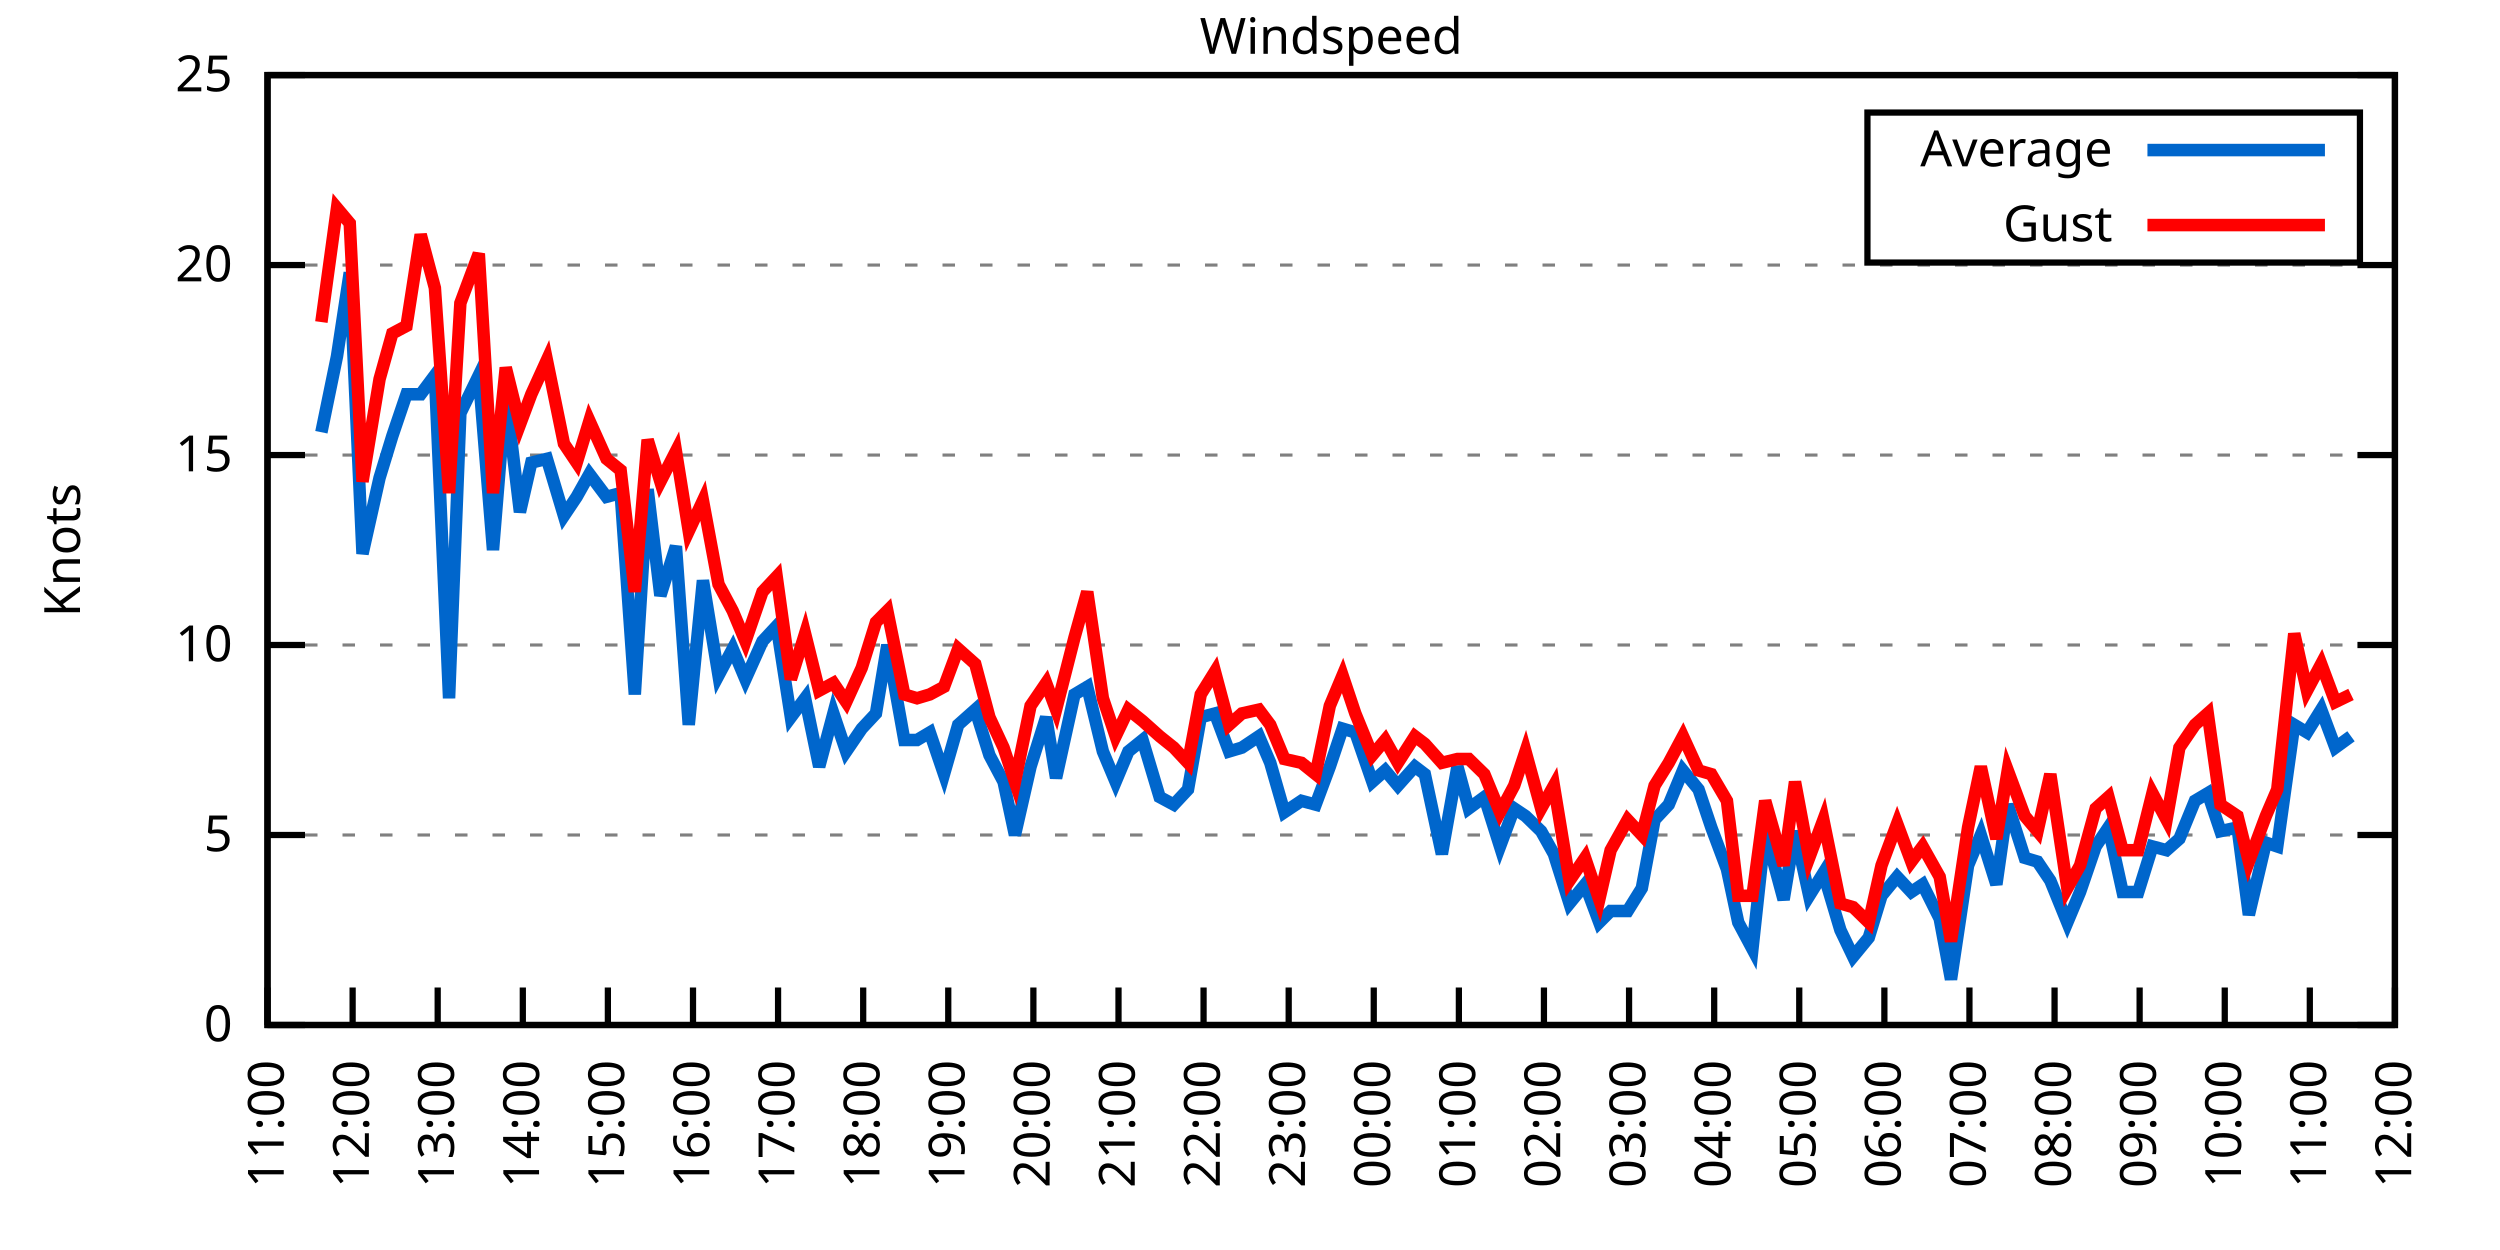
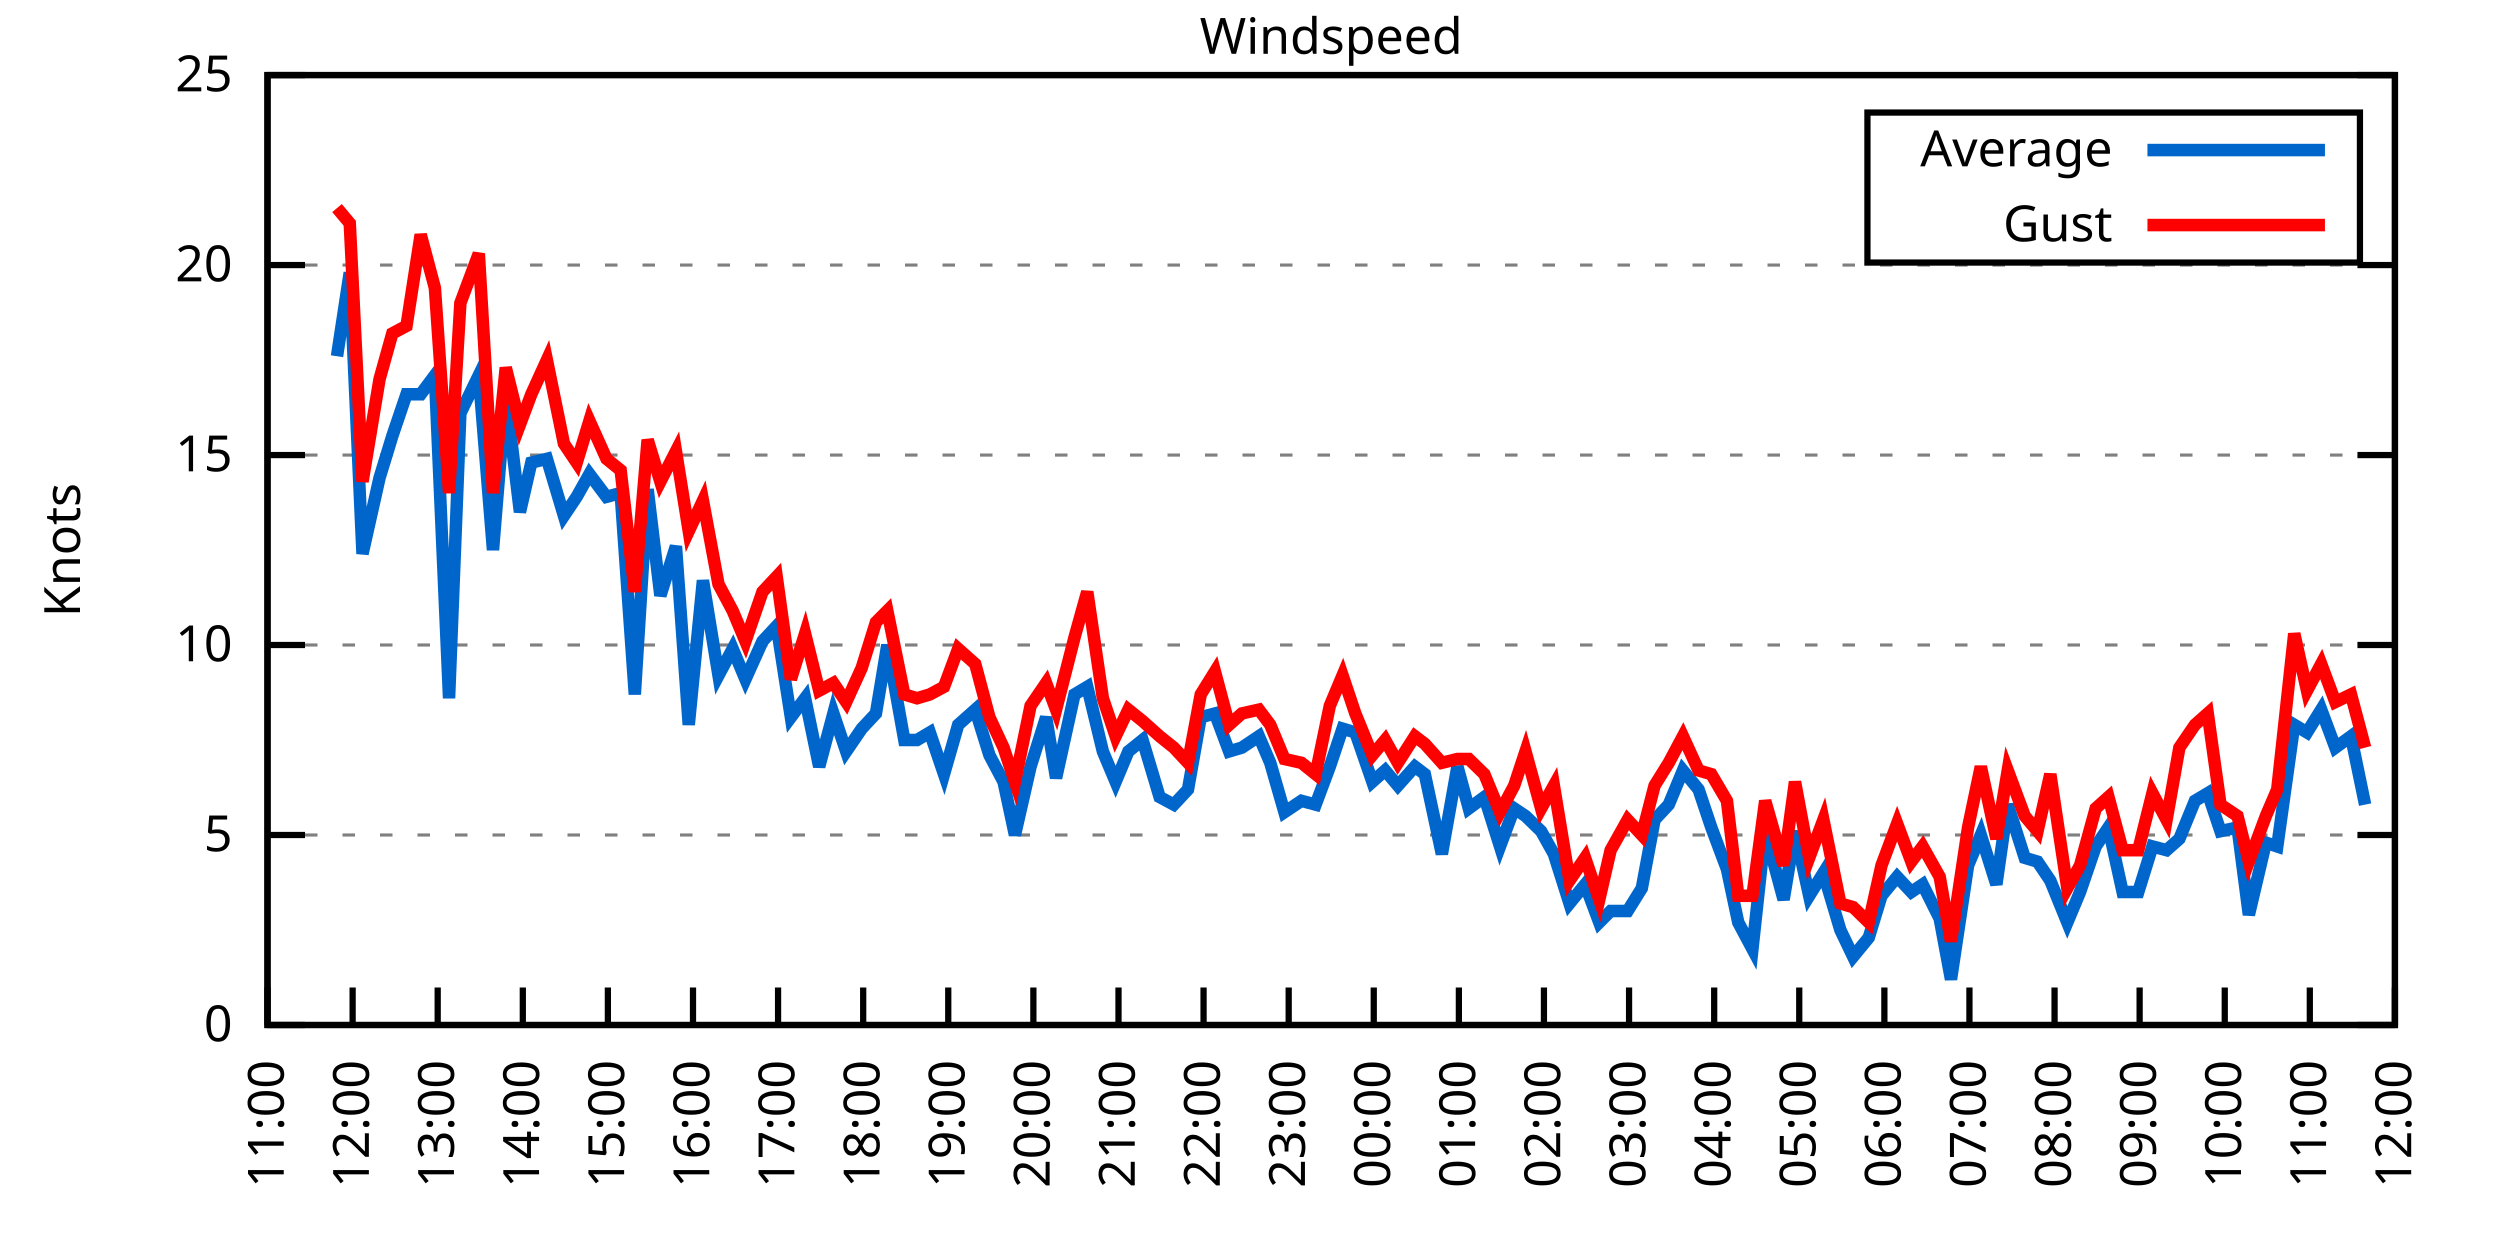
<svg xmlns="http://www.w3.org/2000/svg" xmlns:xlink="http://www.w3.org/1999/xlink" width="400" height="200" viewBox="0 0 400 200">
  <g id="gnuplot_canvas">
    <rect x="0" y="0" width="400" height="200" fill="none" />
    <defs>
      <circle id="gpDot" r="0.5" stroke-width="0.5" stroke="currentColor" />
      <path id="gpPt0" stroke-width="0.333" stroke="currentColor" d="M-1,0 h2 M0,-1 v2" />
      <path id="gpPt1" stroke-width="0.333" stroke="currentColor" d="M-1,-1 L1,1 M1,-1 L-1,1" />
      <path id="gpPt2" stroke-width="0.333" stroke="currentColor" d="M-1,0 L1,0 M0,-1 L0,1 M-1,-1 L1,1 M-1,1 L1,-1" />
      <rect id="gpPt3" stroke-width="0.333" stroke="currentColor" x="-1" y="-1" width="2" height="2" />
      <rect id="gpPt4" stroke-width="0.333" stroke="currentColor" fill="currentColor" x="-1" y="-1" width="2" height="2" />
      <circle id="gpPt5" stroke-width="0.333" stroke="currentColor" cx="0" cy="0" r="1" />
      <use xlink:href="#gpPt5" id="gpPt6" fill="currentColor" stroke="none" />
      <path id="gpPt7" stroke-width="0.333" stroke="currentColor" d="M0,-1.33 L-1.33,0.67 L1.33,0.67 z" />
      <use xlink:href="#gpPt7" id="gpPt8" fill="currentColor" stroke="none" />
      <use xlink:href="#gpPt7" id="gpPt9" stroke="currentColor" transform="rotate(180)" />
      <use xlink:href="#gpPt9" id="gpPt10" fill="currentColor" stroke="none" />
      <use xlink:href="#gpPt3" id="gpPt11" stroke="currentColor" transform="rotate(45)" />
      <use xlink:href="#gpPt11" id="gpPt12" fill="currentColor" stroke="none" />
      <path id="gpPt13" stroke-width="0.333" stroke="currentColor" d="M0,1.330 L1.265,0.411 L0.782,-1.067 L-0.782,-1.076 L-1.265,0.411 z" />
      <use xlink:href="#gpPt13" id="gpPt14" fill="currentColor" stroke="none" />
      <filter id="textbox" filterUnits="objectBoundingBox" x="0" y="0" height="1" width="1">
        <feFlood flood-color="white" flood-opacity="1" result="bgnd" />
        <feComposite in="SourceGraphic" in2="bgnd" operator="atop" />
      </filter>
      <filter id="greybox" filterUnits="objectBoundingBox" x="0" y="0" height="1" width="1">
        <feFlood flood-color="lightgrey" flood-opacity="1" result="grey" />
        <feComposite in="SourceGraphic" in2="grey" operator="atop" />
      </filter>
    </defs>
    <g fill="none" color="white" stroke="currentColor" stroke-width="1.00" stroke-linecap="butt" stroke-linejoin="miter">
</g>
    <g fill="none" color="black" stroke="currentColor" stroke-width="1.00" stroke-linecap="butt" stroke-linejoin="miter">
      <g stroke="none" shape-rendering="crispEdges">
        <polygon fill="rgb(255, 255, 255)" points="42.80,164.00 383.18,164.00 383.18,12.02 42.80,12.02 " />
      </g>
    </g>
    <g fill="none" color="black" stroke="currentColor" stroke-width="1.00" stroke-linecap="butt" stroke-linejoin="miter">
</g>
    <g fill="none" color="black" stroke="black" stroke-width="0.50" stroke-linecap="butt" stroke-linejoin="miter">
</g>
    <g fill="none" color="gray" stroke="currentColor" stroke-width="0.50" stroke-linecap="butt" stroke-linejoin="miter">
      <path stroke="gray" stroke-dasharray="2,4" class="gridline" d="M42.80,164.00 L383.19,164.00  " />
    </g>
    <g fill="none" color="gray" stroke="gray" stroke-width="1.00" stroke-linecap="butt" stroke-linejoin="miter">
</g>
    <g fill="none" color="black" stroke="currentColor" stroke-width="1.00" stroke-linecap="butt" stroke-linejoin="miter">
      <path stroke="black" d="M42.80,164.00 L48.80,164.00 M383.19,164.00 L377.19,164.00  " />
      <g transform="translate(37.20,166.60)" stroke="none" fill="black" font-family="Sans" font-size="8.00" text-anchor="end">
        <text>
          <tspan font-family="Sans"> 0</tspan>
        </text>
      </g>
    </g>
    <g fill="none" color="black" stroke="currentColor" stroke-width="1.00" stroke-linecap="butt" stroke-linejoin="miter">
</g>
    <g fill="none" color="black" stroke="black" stroke-width="0.50" stroke-linecap="butt" stroke-linejoin="miter">
</g>
    <g fill="none" color="gray" stroke="currentColor" stroke-width="0.50" stroke-linecap="butt" stroke-linejoin="miter">
      <path stroke="gray" stroke-dasharray="2,4" class="gridline" d="M42.80,133.60 L383.19,133.60  " />
    </g>
    <g fill="none" color="gray" stroke="gray" stroke-width="1.00" stroke-linecap="butt" stroke-linejoin="miter">
</g>
    <g fill="none" color="black" stroke="currentColor" stroke-width="1.00" stroke-linecap="butt" stroke-linejoin="miter">
      <path stroke="black" d="M42.80,133.60 L48.80,133.60 M383.19,133.60 L377.19,133.60  " />
      <g transform="translate(37.20,136.20)" stroke="none" fill="black" font-family="Sans" font-size="8.00" text-anchor="end">
        <text>
          <tspan font-family="Sans"> 5</tspan>
        </text>
      </g>
    </g>
    <g fill="none" color="black" stroke="currentColor" stroke-width="1.00" stroke-linecap="butt" stroke-linejoin="miter">
</g>
    <g fill="none" color="black" stroke="black" stroke-width="0.50" stroke-linecap="butt" stroke-linejoin="miter">
</g>
    <g fill="none" color="gray" stroke="currentColor" stroke-width="0.50" stroke-linecap="butt" stroke-linejoin="miter">
      <path stroke="gray" stroke-dasharray="2,4" class="gridline" d="M42.80,103.20 L383.19,103.20  " />
    </g>
    <g fill="none" color="gray" stroke="gray" stroke-width="1.00" stroke-linecap="butt" stroke-linejoin="miter">
</g>
    <g fill="none" color="black" stroke="currentColor" stroke-width="1.00" stroke-linecap="butt" stroke-linejoin="miter">
      <path stroke="black" d="M42.80,103.20 L48.80,103.20 M383.19,103.20 L377.19,103.20  " />
      <g transform="translate(37.20,105.80)" stroke="none" fill="black" font-family="Sans" font-size="8.00" text-anchor="end">
        <text>
          <tspan font-family="Sans"> 10</tspan>
        </text>
      </g>
    </g>
    <g fill="none" color="black" stroke="currentColor" stroke-width="1.00" stroke-linecap="butt" stroke-linejoin="miter">
</g>
    <g fill="none" color="black" stroke="black" stroke-width="0.50" stroke-linecap="butt" stroke-linejoin="miter">
</g>
    <g fill="none" color="gray" stroke="currentColor" stroke-width="0.50" stroke-linecap="butt" stroke-linejoin="miter">
      <path stroke="gray" stroke-dasharray="2,4" class="gridline" d="M42.80,72.81 L383.19,72.81  " />
    </g>
    <g fill="none" color="gray" stroke="gray" stroke-width="1.00" stroke-linecap="butt" stroke-linejoin="miter">
</g>
    <g fill="none" color="black" stroke="currentColor" stroke-width="1.00" stroke-linecap="butt" stroke-linejoin="miter">
      <path stroke="black" d="M42.80,72.81 L48.80,72.81 M383.19,72.81 L377.19,72.81  " />
      <g transform="translate(37.20,75.41)" stroke="none" fill="black" font-family="Sans" font-size="8.00" text-anchor="end">
        <text>
          <tspan font-family="Sans"> 15</tspan>
        </text>
      </g>
    </g>
    <g fill="none" color="black" stroke="currentColor" stroke-width="1.00" stroke-linecap="butt" stroke-linejoin="miter">
</g>
    <g fill="none" color="black" stroke="black" stroke-width="0.50" stroke-linecap="butt" stroke-linejoin="miter">
</g>
    <g fill="none" color="gray" stroke="currentColor" stroke-width="0.50" stroke-linecap="butt" stroke-linejoin="miter">
      <path stroke="gray" stroke-dasharray="2,4" class="gridline" d="M42.80,42.41 L383.19,42.41  " />
    </g>
    <g fill="none" color="gray" stroke="gray" stroke-width="1.00" stroke-linecap="butt" stroke-linejoin="miter">
</g>
    <g fill="none" color="black" stroke="currentColor" stroke-width="1.00" stroke-linecap="butt" stroke-linejoin="miter">
      <path stroke="black" d="M42.80,42.41 L48.80,42.41 M383.19,42.41 L377.19,42.41  " />
      <g transform="translate(37.20,45.01)" stroke="none" fill="black" font-family="Sans" font-size="8.00" text-anchor="end">
        <text>
          <tspan font-family="Sans"> 20</tspan>
        </text>
      </g>
    </g>
    <g fill="none" color="black" stroke="currentColor" stroke-width="1.00" stroke-linecap="butt" stroke-linejoin="miter">
</g>
    <g fill="none" color="black" stroke="black" stroke-width="0.50" stroke-linecap="butt" stroke-linejoin="miter">
</g>
    <g fill="none" color="gray" stroke="currentColor" stroke-width="0.50" stroke-linecap="butt" stroke-linejoin="miter">
      <path stroke="gray" stroke-dasharray="2,4" class="gridline" d="M42.80,12.01 L383.19,12.01  " />
    </g>
    <g fill="none" color="gray" stroke="gray" stroke-width="1.00" stroke-linecap="butt" stroke-linejoin="miter">
</g>
    <g fill="none" color="black" stroke="currentColor" stroke-width="1.00" stroke-linecap="butt" stroke-linejoin="miter">
      <path stroke="black" d="M42.80,12.01 L48.80,12.01 M383.19,12.01 L377.19,12.01  " />
      <g transform="translate(37.20,14.61)" stroke="none" fill="black" font-family="Sans" font-size="8.00" text-anchor="end">
        <text>
          <tspan font-family="Sans"> 25</tspan>
        </text>
      </g>
    </g>
    <g fill="none" color="black" stroke="currentColor" stroke-width="1.00" stroke-linecap="butt" stroke-linejoin="miter">
      <path stroke="black" d="M42.80,164.00 L42.80,158.00  " />
      <g transform="translate(45.40,169.60) rotate(270.00)" stroke="none" fill="black" font-family="Sans" font-size="8.00" text-anchor="end">
        <text>
          <tspan font-family="Sans">11:00</tspan>
        </text>
      </g>
    </g>
    <g fill="none" color="black" stroke="currentColor" stroke-width="1.00" stroke-linecap="butt" stroke-linejoin="miter">
      <path stroke="black" d="M56.42,164.00 L56.42,158.00  " />
      <g transform="translate(59.02,169.60) rotate(270.00)" stroke="none" fill="black" font-family="Sans" font-size="8.00" text-anchor="end">
        <text>
          <tspan font-family="Sans">12:00</tspan>
        </text>
      </g>
    </g>
    <g fill="none" color="black" stroke="currentColor" stroke-width="1.00" stroke-linecap="butt" stroke-linejoin="miter">
      <path stroke="black" d="M70.03,164.00 L70.03,158.00  " />
      <g transform="translate(72.63,169.60) rotate(270.00)" stroke="none" fill="black" font-family="Sans" font-size="8.00" text-anchor="end">
        <text>
          <tspan font-family="Sans">13:00</tspan>
        </text>
      </g>
    </g>
    <g fill="none" color="black" stroke="currentColor" stroke-width="1.00" stroke-linecap="butt" stroke-linejoin="miter">
      <path stroke="black" d="M83.65,164.00 L83.65,158.00  " />
      <g transform="translate(86.25,169.60) rotate(270.00)" stroke="none" fill="black" font-family="Sans" font-size="8.00" text-anchor="end">
        <text>
          <tspan font-family="Sans">14:00</tspan>
        </text>
      </g>
    </g>
    <g fill="none" color="black" stroke="currentColor" stroke-width="1.00" stroke-linecap="butt" stroke-linejoin="miter">
      <path stroke="black" d="M97.26,164.00 L97.26,158.00  " />
      <g transform="translate(99.86,169.60) rotate(270.00)" stroke="none" fill="black" font-family="Sans" font-size="8.00" text-anchor="end">
        <text>
          <tspan font-family="Sans">15:00</tspan>
        </text>
      </g>
    </g>
    <g fill="none" color="black" stroke="currentColor" stroke-width="1.00" stroke-linecap="butt" stroke-linejoin="miter">
      <path stroke="black" d="M110.88,164.00 L110.88,158.00  " />
      <g transform="translate(113.48,169.60) rotate(270.00)" stroke="none" fill="black" font-family="Sans" font-size="8.00" text-anchor="end">
        <text>
          <tspan font-family="Sans">16:00</tspan>
        </text>
      </g>
    </g>
    <g fill="none" color="black" stroke="currentColor" stroke-width="1.00" stroke-linecap="butt" stroke-linejoin="miter">
      <path stroke="black" d="M124.49,164.00 L124.49,158.00  " />
      <g transform="translate(127.09,169.60) rotate(270.00)" stroke="none" fill="black" font-family="Sans" font-size="8.00" text-anchor="end">
        <text>
          <tspan font-family="Sans">17:00</tspan>
        </text>
      </g>
    </g>
    <g fill="none" color="black" stroke="currentColor" stroke-width="1.00" stroke-linecap="butt" stroke-linejoin="miter">
      <path stroke="black" d="M138.11,164.00 L138.11,158.00  " />
      <g transform="translate(140.71,169.60) rotate(270.00)" stroke="none" fill="black" font-family="Sans" font-size="8.00" text-anchor="end">
        <text>
          <tspan font-family="Sans">18:00</tspan>
        </text>
      </g>
    </g>
    <g fill="none" color="black" stroke="currentColor" stroke-width="1.00" stroke-linecap="butt" stroke-linejoin="miter">
      <path stroke="black" d="M151.72,164.00 L151.72,158.00  " />
      <g transform="translate(154.32,169.60) rotate(270.00)" stroke="none" fill="black" font-family="Sans" font-size="8.00" text-anchor="end">
        <text>
          <tspan font-family="Sans">19:00</tspan>
        </text>
      </g>
    </g>
    <g fill="none" color="black" stroke="currentColor" stroke-width="1.00" stroke-linecap="butt" stroke-linejoin="miter">
      <path stroke="black" d="M165.34,164.00 L165.34,158.00  " />
      <g transform="translate(167.94,169.60) rotate(270.00)" stroke="none" fill="black" font-family="Sans" font-size="8.00" text-anchor="end">
        <text>
          <tspan font-family="Sans">20:00</tspan>
        </text>
      </g>
    </g>
    <g fill="none" color="black" stroke="currentColor" stroke-width="1.00" stroke-linecap="butt" stroke-linejoin="miter">
      <path stroke="black" d="M178.96,164.00 L178.96,158.00  " />
      <g transform="translate(181.56,169.60) rotate(270.00)" stroke="none" fill="black" font-family="Sans" font-size="8.00" text-anchor="end">
        <text>
          <tspan font-family="Sans">21:00</tspan>
        </text>
      </g>
    </g>
    <g fill="none" color="black" stroke="currentColor" stroke-width="1.00" stroke-linecap="butt" stroke-linejoin="miter">
      <path stroke="black" d="M192.57,164.00 L192.57,158.00  " />
      <g transform="translate(195.17,169.60) rotate(270.00)" stroke="none" fill="black" font-family="Sans" font-size="8.00" text-anchor="end">
        <text>
          <tspan font-family="Sans">22:00</tspan>
        </text>
      </g>
    </g>
    <g fill="none" color="black" stroke="currentColor" stroke-width="1.00" stroke-linecap="butt" stroke-linejoin="miter">
      <path stroke="black" d="M206.19,164.00 L206.19,158.00  " />
      <g transform="translate(208.79,169.60) rotate(270.00)" stroke="none" fill="black" font-family="Sans" font-size="8.00" text-anchor="end">
        <text>
          <tspan font-family="Sans">23:00</tspan>
        </text>
      </g>
    </g>
    <g fill="none" color="black" stroke="currentColor" stroke-width="1.00" stroke-linecap="butt" stroke-linejoin="miter">
      <path stroke="black" d="M219.80,164.00 L219.80,158.00  " />
      <g transform="translate(222.40,169.60) rotate(270.00)" stroke="none" fill="black" font-family="Sans" font-size="8.00" text-anchor="end">
        <text>
          <tspan font-family="Sans">00:00</tspan>
        </text>
      </g>
    </g>
    <g fill="none" color="black" stroke="currentColor" stroke-width="1.00" stroke-linecap="butt" stroke-linejoin="miter">
      <path stroke="black" d="M233.42,164.00 L233.42,158.00  " />
      <g transform="translate(236.02,169.60) rotate(270.00)" stroke="none" fill="black" font-family="Sans" font-size="8.00" text-anchor="end">
        <text>
          <tspan font-family="Sans">01:00</tspan>
        </text>
      </g>
    </g>
    <g fill="none" color="black" stroke="currentColor" stroke-width="1.00" stroke-linecap="butt" stroke-linejoin="miter">
      <path stroke="black" d="M247.03,164.00 L247.03,158.00  " />
      <g transform="translate(249.63,169.60) rotate(270.00)" stroke="none" fill="black" font-family="Sans" font-size="8.00" text-anchor="end">
        <text>
          <tspan font-family="Sans">02:00</tspan>
        </text>
      </g>
    </g>
    <g fill="none" color="black" stroke="currentColor" stroke-width="1.00" stroke-linecap="butt" stroke-linejoin="miter">
      <path stroke="black" d="M260.65,164.00 L260.65,158.00  " />
      <g transform="translate(263.25,169.60) rotate(270.00)" stroke="none" fill="black" font-family="Sans" font-size="8.00" text-anchor="end">
        <text>
          <tspan font-family="Sans">03:00</tspan>
        </text>
      </g>
    </g>
    <g fill="none" color="black" stroke="currentColor" stroke-width="1.00" stroke-linecap="butt" stroke-linejoin="miter">
      <path stroke="black" d="M274.27,164.00 L274.27,158.00  " />
      <g transform="translate(276.87,169.60) rotate(270.00)" stroke="none" fill="black" font-family="Sans" font-size="8.00" text-anchor="end">
        <text>
          <tspan font-family="Sans">04:00</tspan>
        </text>
      </g>
    </g>
    <g fill="none" color="black" stroke="currentColor" stroke-width="1.00" stroke-linecap="butt" stroke-linejoin="miter">
      <path stroke="black" d="M287.88,164.00 L287.88,158.00  " />
      <g transform="translate(290.48,169.60) rotate(270.00)" stroke="none" fill="black" font-family="Sans" font-size="8.00" text-anchor="end">
        <text>
          <tspan font-family="Sans">05:00</tspan>
        </text>
      </g>
    </g>
    <g fill="none" color="black" stroke="currentColor" stroke-width="1.00" stroke-linecap="butt" stroke-linejoin="miter">
      <path stroke="black" d="M301.50,164.00 L301.50,158.00  " />
      <g transform="translate(304.10,169.60) rotate(270.00)" stroke="none" fill="black" font-family="Sans" font-size="8.00" text-anchor="end">
        <text>
          <tspan font-family="Sans">06:00</tspan>
        </text>
      </g>
    </g>
    <g fill="none" color="black" stroke="currentColor" stroke-width="1.00" stroke-linecap="butt" stroke-linejoin="miter">
      <path stroke="black" d="M315.11,164.00 L315.11,158.00  " />
      <g transform="translate(317.71,169.60) rotate(270.00)" stroke="none" fill="black" font-family="Sans" font-size="8.00" text-anchor="end">
        <text>
          <tspan font-family="Sans">07:00</tspan>
        </text>
      </g>
    </g>
    <g fill="none" color="black" stroke="currentColor" stroke-width="1.00" stroke-linecap="butt" stroke-linejoin="miter">
      <path stroke="black" d="M328.73,164.00 L328.73,158.00  " />
      <g transform="translate(331.33,169.60) rotate(270.00)" stroke="none" fill="black" font-family="Sans" font-size="8.00" text-anchor="end">
        <text>
          <tspan font-family="Sans">08:00</tspan>
        </text>
      </g>
    </g>
    <g fill="none" color="black" stroke="currentColor" stroke-width="1.00" stroke-linecap="butt" stroke-linejoin="miter">
      <path stroke="black" d="M342.34,164.00 L342.34,158.00  " />
      <g transform="translate(344.94,169.60) rotate(270.00)" stroke="none" fill="black" font-family="Sans" font-size="8.00" text-anchor="end">
        <text>
          <tspan font-family="Sans">09:00</tspan>
        </text>
      </g>
    </g>
    <g fill="none" color="black" stroke="currentColor" stroke-width="1.00" stroke-linecap="butt" stroke-linejoin="miter">
      <path stroke="black" d="M355.96,164.00 L355.96,158.00  " />
      <g transform="translate(358.56,169.60) rotate(270.00)" stroke="none" fill="black" font-family="Sans" font-size="8.00" text-anchor="end">
        <text>
          <tspan font-family="Sans">10:00</tspan>
        </text>
      </g>
    </g>
    <g fill="none" color="black" stroke="currentColor" stroke-width="1.00" stroke-linecap="butt" stroke-linejoin="miter">
      <path stroke="black" d="M369.57,164.00 L369.57,158.00  " />
      <g transform="translate(372.17,169.60) rotate(270.00)" stroke="none" fill="black" font-family="Sans" font-size="8.00" text-anchor="end">
        <text>
          <tspan font-family="Sans">11:00</tspan>
        </text>
      </g>
    </g>
    <g fill="none" color="black" stroke="currentColor" stroke-width="1.00" stroke-linecap="butt" stroke-linejoin="miter">
      <path stroke="black" d="M383.19,164.00 L383.19,158.00  " />
      <g transform="translate(385.79,169.60) rotate(270.00)" stroke="none" fill="black" font-family="Sans" font-size="8.00" text-anchor="end">
        <text>
          <tspan font-family="Sans">12:00</tspan>
        </text>
      </g>
    </g>
    <g fill="none" color="black" stroke="currentColor" stroke-width="1.00" stroke-linecap="butt" stroke-linejoin="miter">
</g>
    <g fill="none" color="black" stroke="currentColor" stroke-width="1.00" stroke-linecap="butt" stroke-linejoin="miter">
      <path stroke="black" d="M42.80,12.01 L42.80,164.00 L383.19,164.00 L383.19,12.01 L42.80,12.01 Z  " />
    </g>
    <g fill="none" color="black" stroke="currentColor" stroke-width="1.00" stroke-linecap="butt" stroke-linejoin="miter">
</g>
    <g fill="none" color="black" stroke="currentColor" stroke-width="1.00" stroke-linecap="butt" stroke-linejoin="miter">
      <path stroke="black" d="M298.79,42.01 L298.79,18.01 L377.59,18.01 L377.59,42.01 L298.79,42.01 Z  " />
    </g>
    <g id="Windspeed_plot_1">
      <g fill="none" color="white" stroke="black" stroke-width="2.00" stroke-linecap="butt" stroke-linejoin="miter">
</g>
      <g fill="none" color="black" stroke="currentColor" stroke-width="2.00" stroke-linecap="butt" stroke-linejoin="miter">
        <g transform="translate(337.99,26.61)" stroke="none" fill="black" font-family="Sans" font-size="8.00" text-anchor="end">
          <text>
            <tspan font-family="Sans">Average</tspan>
          </text>
        </g>
      </g>
      <g fill="none" color="black" stroke="currentColor" stroke-width="2.00" stroke-linecap="butt" stroke-linejoin="miter">
-         <path stroke="rgb(  0, 102, 204)" d="M343.59,24.01 L371.99,24.01 M51.42,69.16 L53.92,57.00 L55.96,43.62 L58.00,88.61 L60.73,76.45 L62.77,69.77   L65.04,63.08 L67.31,63.08 L69.58,60.04 L71.85,111.72 L73.66,66.12 L76.61,60.04 L78.88,88.00 L80.92,63.08   L83.19,81.93 L85.01,74.02 L87.50,73.41 L90.23,82.53 L92.27,79.49 L94.31,75.85 L97.04,79.49 L99.30,78.89   L101.57,111.11 L103.62,78.28 L105.66,95.30 L108.15,87.40 L110.20,115.97 L112.47,92.87 L114.96,108.07 L117.23,103.81   L119.27,108.68 L122.00,102.60 L124.27,100.16 L126.54,114.76 L128.81,111.72 L131.07,122.66 L133.34,114.15 L135.39,120.23   L137.88,116.58 L140.15,114.15 L141.97,103.20 L144.69,118.40 L146.73,118.40 L148.77,117.19 L151.04,123.87 L153.31,115.97   L156.04,113.54 L158.31,120.83 L160.57,125.09 L162.39,133.60 L164.89,122.66 L167.38,114.76 L168.97,124.48 L171.92,111.11   L173.96,109.89 L176.46,120.23 L178.50,125.09 L180.54,120.23 L182.81,118.40 L185.54,127.52 L187.81,128.74 L190.08,126.31   L192.12,114.76 L194.39,114.15 L196.66,120.23 L198.70,119.62 L201.42,117.80 L203.24,122.05 L205.51,129.95 L208.23,128.13   L210.50,128.74 L212.77,122.66 L214.81,116.58 L216.85,117.19 L219.58,125.09 L221.62,123.27 L223.66,125.70 L226.38,122.66   L227.97,123.87 L230.70,136.64 L233.19,122.66 L235.01,129.35 L237.50,127.52 L240.00,135.43 L242.27,129.35 L244.08,130.56   L246.58,132.99 L248.62,136.64 L251.12,144.55 L253.61,141.51 L255.88,147.59 L257.70,145.76 L260.42,145.76 L262.69,142.11   L264.73,131.17 L267.00,128.74 L269.27,123.27 L271.77,126.31 L273.81,132.39 L276.31,139.07 L278.12,147.59 L280.39,151.84   L282.43,132.99 L285.38,143.94 L287.20,132.99 L289.47,143.33 L291.74,139.68 L294.46,148.80 L296.50,153.06 L299.00,150.02   L301.04,143.33 L303.54,140.29 L305.81,142.72 L307.62,141.51 L310.35,146.98 L312.16,156.70 L314.89,138.47 L316.93,133.60   L319.42,141.51 L321.24,128.74 L323.96,137.25 L326.00,137.86 L328.05,140.90 L330.77,147.59 L332.81,142.72 L335.31,135.43   L337.35,132.39 L339.62,142.72 L342.12,142.72 L344.39,135.43 L346.65,136.03 L348.70,134.21 L351.19,128.13 L353.24,126.91   L355.28,132.99 L358.00,132.39 L359.82,146.37 L362.54,134.82 L364.36,135.43 L367.08,115.97 L369.12,117.19 L371.39,113.54   L373.66,119.62 L376.16,117.80  " />
+         <path stroke="rgb(  0, 102, 204)" d="M343.59,24.01 L371.99,24.01 M53.92,57.00 L55.96,43.62 L58.00,88.61 L60.73,76.45 L62.77,69.77 L65.04,63.08   L67.31,63.08 L69.58,60.04 L71.85,111.72 L73.66,66.12 L76.61,60.04 L78.88,88.00 L80.92,63.08 L83.19,81.93   L85.01,74.02 L87.50,73.41 L90.23,82.53 L92.27,79.49 L94.31,75.85 L97.04,79.49 L99.30,78.89 L101.57,111.11   L103.62,78.28 L105.66,95.30 L108.15,87.40 L110.20,115.97 L112.47,92.87 L114.96,108.07 L117.23,103.81 L119.27,108.68   L122.00,102.60 L124.27,100.16 L126.54,114.76 L128.81,111.72 L131.07,122.66 L133.34,114.15 L135.39,120.23 L137.88,116.58   L140.15,114.15 L141.97,103.20 L144.69,118.40 L146.73,118.40 L148.77,117.19 L151.04,123.87 L153.31,115.97 L156.04,113.54   L158.31,120.83 L160.57,125.09 L162.39,133.60 L164.89,122.66 L167.38,114.76 L168.97,124.48 L171.92,111.11 L173.96,109.89   L176.46,120.23 L178.50,125.09 L180.54,120.23 L182.81,118.40 L185.54,127.52 L187.81,128.74 L190.08,126.31 L192.12,114.76   L194.39,114.15 L196.66,120.23 L198.70,119.62 L201.42,117.80 L203.24,122.05 L205.51,129.95 L208.23,128.13 L210.50,128.74   L212.77,122.66 L214.81,116.58 L216.85,117.19 L219.58,125.09 L221.62,123.27 L223.66,125.70 L226.38,122.66 L227.97,123.87   L230.70,136.64 L233.19,122.66 L235.01,129.35 L237.50,127.52 L240.00,135.43 L242.27,129.35 L244.08,130.56 L246.58,132.99   L248.62,136.64 L251.12,144.55 L253.61,141.51 L255.88,147.59 L257.70,145.76 L260.42,145.76 L262.69,142.11 L264.73,131.17   L267.00,128.74 L269.27,123.27 L271.77,126.31 L273.81,132.39 L276.31,139.07 L278.12,147.59 L280.39,151.84 L282.43,132.99   L285.38,143.94 L287.20,132.99 L289.47,143.33 L291.74,139.68 L294.46,148.80 L296.50,153.06 L299.00,150.02 L301.04,143.33   L303.54,140.29 L305.81,142.72 L307.62,141.51 L310.35,146.98 L312.16,156.70 L314.89,138.47 L316.93,133.60 L319.42,141.51   L321.24,128.74 L323.96,137.25 L326.00,137.86 L328.05,140.90 L330.77,147.59 L332.81,142.72 L335.31,135.43 L337.35,132.39   L339.62,142.72 L342.12,142.72 L344.39,135.43 L346.65,136.03 L348.70,134.21 L351.19,128.13 L353.24,126.91 L355.28,132.99   L358.00,132.39 L359.82,146.37 L362.54,134.82 L364.36,135.43 L367.08,115.97 L369.12,117.19 L371.39,113.54 L373.66,119.62   L376.16,117.80 L378.42,128.74  " />
      </g>
    </g>
    <g id="Windspeed_plot_2">
      <g fill="none" color="black" stroke="currentColor" stroke-width="2.00" stroke-linecap="butt" stroke-linejoin="miter">
        <g transform="translate(337.99,38.61)" stroke="none" fill="black" font-family="Sans" font-size="8.00" text-anchor="end">
          <text>
            <tspan font-family="Sans">Gust</tspan>
          </text>
        </g>
      </g>
      <g fill="none" color="black" stroke="currentColor" stroke-width="2.00" stroke-linecap="butt" stroke-linejoin="miter">
-         <path stroke="rgb(255,   0,   0)" d="M343.59,36.01 L371.99,36.01 M51.42,51.53 L53.92,33.29 L55.96,35.72 L58.00,77.06 L60.73,60.65 L62.77,53.35   L65.04,52.14 L67.31,37.54 L69.58,46.06 L71.85,78.89 L73.66,48.49 L76.61,40.58 L78.88,78.89 L80.92,58.82   L83.19,67.94 L85.01,63.08 L87.50,57.61 L90.23,70.98 L92.27,74.02 L94.31,67.33 L97.04,73.41 L99.30,75.24   L101.57,94.69 L103.62,70.37 L105.66,77.06 L108.15,72.20 L110.20,84.97 L112.47,80.10 L114.96,93.48 L117.23,97.73   L119.27,102.60 L122.00,94.69 L124.27,92.26 L126.54,108.68 L128.81,101.38 L131.07,110.50 L133.34,109.28 L135.39,112.32   L137.88,106.85 L140.15,99.56 L141.97,97.73 L144.69,111.11 L146.73,111.72 L148.77,111.11 L151.04,109.89 L153.31,103.81   L156.04,106.24 L158.31,114.76 L160.57,119.62 L162.39,125.09 L164.89,112.93 L167.38,109.28 L168.97,113.54 L171.92,101.99   L173.96,94.69 L176.46,111.72 L178.50,117.80 L180.54,113.54 L182.81,115.36 L185.54,117.80 L187.81,119.62 L190.08,122.05   L192.12,111.11 L194.39,107.46 L196.66,115.97 L198.70,114.15 L201.42,113.54 L203.24,115.97 L205.51,121.44 L208.23,122.05   L210.50,123.87 L212.77,112.93 L214.81,108.07 L216.85,114.15 L219.58,120.83 L221.62,118.40 L223.66,122.05 L226.38,117.80   L227.97,119.01 L230.70,122.05 L233.19,121.44 L235.01,121.44 L237.50,123.87 L240.00,129.95 L242.27,125.70 L244.08,120.23   L246.58,129.35 L248.62,125.70 L251.12,140.90 L253.61,137.25 L255.88,143.94 L257.70,136.03 L260.42,131.17 L262.69,133.60   L264.73,125.70 L267.00,122.05 L269.27,117.80 L271.77,123.27 L273.81,123.87 L276.31,128.13 L278.12,143.33 L280.39,143.33   L282.43,128.13 L285.38,138.47 L287.20,125.09 L289.47,137.25 L291.74,131.17 L294.46,144.55 L296.50,145.15 L299.00,147.59   L301.04,138.47 L303.54,131.78 L305.81,137.86 L307.62,135.43 L310.35,140.29 L312.16,150.62 L314.89,132.39 L316.93,122.66   L319.42,134.21 L321.24,123.27 L323.96,130.56 L326.00,132.99 L328.05,123.87 L330.77,142.11 L332.81,138.47 L335.31,129.35   L337.35,127.52 L339.62,136.03 L342.12,136.03 L344.39,126.91 L346.65,131.17 L348.70,119.62 L351.19,115.97 L353.24,114.15   L355.28,128.74 L358.00,130.56 L359.82,137.86 L362.54,130.56 L364.36,126.31 L367.08,101.38 L369.12,110.50 L371.39,106.24   L373.66,112.32 L376.16,111.11  " />
+         <path stroke="rgb(255,   0,   0)" d="M343.59,36.01 L371.99,36.01 M53.92,33.29 L55.96,35.72 L58.00,77.06 L60.73,60.65 L62.77,53.35 L65.04,52.14   L67.31,37.54 L69.58,46.06 L71.85,78.89 L73.66,48.49 L76.61,40.58 L78.88,78.89 L80.92,58.82 L83.19,67.94   L85.01,63.08 L87.50,57.61 L90.23,70.98 L92.27,74.02 L94.31,67.33 L97.04,73.41 L99.30,75.24 L101.57,94.69   L103.62,70.37 L105.66,77.06 L108.15,72.20 L110.20,84.97 L112.47,80.10 L114.96,93.48 L117.23,97.73 L119.27,102.60   L122.00,94.69 L124.27,92.26 L126.54,108.68 L128.81,101.38 L131.07,110.50 L133.34,109.28 L135.39,112.32 L137.88,106.85   L140.15,99.56 L141.97,97.73 L144.69,111.11 L146.73,111.72 L148.77,111.11 L151.04,109.89 L153.31,103.81 L156.04,106.24   L158.31,114.76 L160.57,119.62 L162.39,125.09 L164.89,112.93 L167.38,109.28 L168.97,113.54 L171.92,101.99 L173.96,94.69   L176.46,111.72 L178.50,117.80 L180.54,113.54 L182.81,115.36 L185.54,117.80 L187.81,119.62 L190.08,122.05 L192.12,111.11   L194.39,107.46 L196.66,115.97 L198.70,114.15 L201.42,113.54 L203.24,115.97 L205.51,121.44 L208.23,122.05 L210.50,123.87   L212.77,112.93 L214.81,108.07 L216.85,114.15 L219.58,120.83 L221.62,118.40 L223.66,122.05 L226.38,117.80 L227.97,119.01   L230.70,122.05 L233.19,121.44 L235.01,121.44 L237.50,123.87 L240.00,129.95 L242.27,125.70 L244.08,120.23 L246.58,129.35   L248.62,125.70 L251.12,140.90 L253.61,137.25 L255.88,143.94 L257.70,136.03 L260.42,131.17 L262.69,133.60 L264.73,125.70   L267.00,122.05 L269.27,117.80 L271.77,123.27 L273.81,123.87 L276.31,128.13 L278.12,143.33 L280.39,143.33 L282.43,128.13   L285.38,138.47 L287.20,125.09 L289.47,137.25 L291.74,131.17 L294.46,144.55 L296.50,145.15 L299.00,147.59 L301.04,138.47   L303.54,131.78 L305.81,137.86 L307.62,135.43 L310.35,140.29 L312.16,150.62 L314.89,132.39 L316.93,122.66 L319.42,134.21   L321.24,123.27 L323.96,130.56 L326.00,132.99 L328.05,123.87 L330.77,142.11 L332.81,138.47 L335.31,129.35 L337.35,127.52   L339.62,136.03 L342.12,136.03 L344.39,126.91 L346.65,131.17 L348.70,119.62 L351.19,115.97 L353.24,114.15 L355.28,128.74   L358.00,130.56 L359.82,137.86 L362.54,130.56 L364.36,126.31 L367.08,101.38 L369.12,110.50 L371.39,106.24 L373.66,112.32   L376.16,111.11 L378.42,119.62  " />
      </g>
    </g>
    <g fill="none" color="black" stroke="currentColor" stroke-width="2.00" stroke-linecap="butt" stroke-linejoin="miter">
</g>
    <g fill="none" color="black" stroke="black" stroke-width="1.00" stroke-linecap="butt" stroke-linejoin="miter">
</g>
    <g fill="none" color="black" stroke="currentColor" stroke-width="1.00" stroke-linecap="butt" stroke-linejoin="miter">
      <path stroke="black" d="M42.80,12.01 L42.80,164.00 L383.19,164.00 L383.19,12.01 L42.80,12.01 Z  " />
      <g transform="translate(12.80,88.01) rotate(270.00)" stroke="none" fill="black" font-family="Sans" font-size="8.00" text-anchor="middle">
        <text>
          <tspan font-family="Sans">Knots</tspan>
        </text>
      </g>
    </g>
    <g fill="none" color="black" stroke="currentColor" stroke-width="1.00" stroke-linecap="butt" stroke-linejoin="miter">
</g>
    <g fill="none" color="black" stroke="currentColor" stroke-width="1.00" stroke-linecap="butt" stroke-linejoin="miter">
      <g transform="translate(212.99,8.61)" stroke="none" fill="black" font-family="Sans" font-size="8.00" text-anchor="middle">
        <text>
          <tspan font-family="Sans">Windspeed</tspan>
        </text>
      </g>
    </g>
    <g fill="none" color="black" stroke="currentColor" stroke-width="1.00" stroke-linecap="butt" stroke-linejoin="miter">
</g>
  </g>
</svg>
